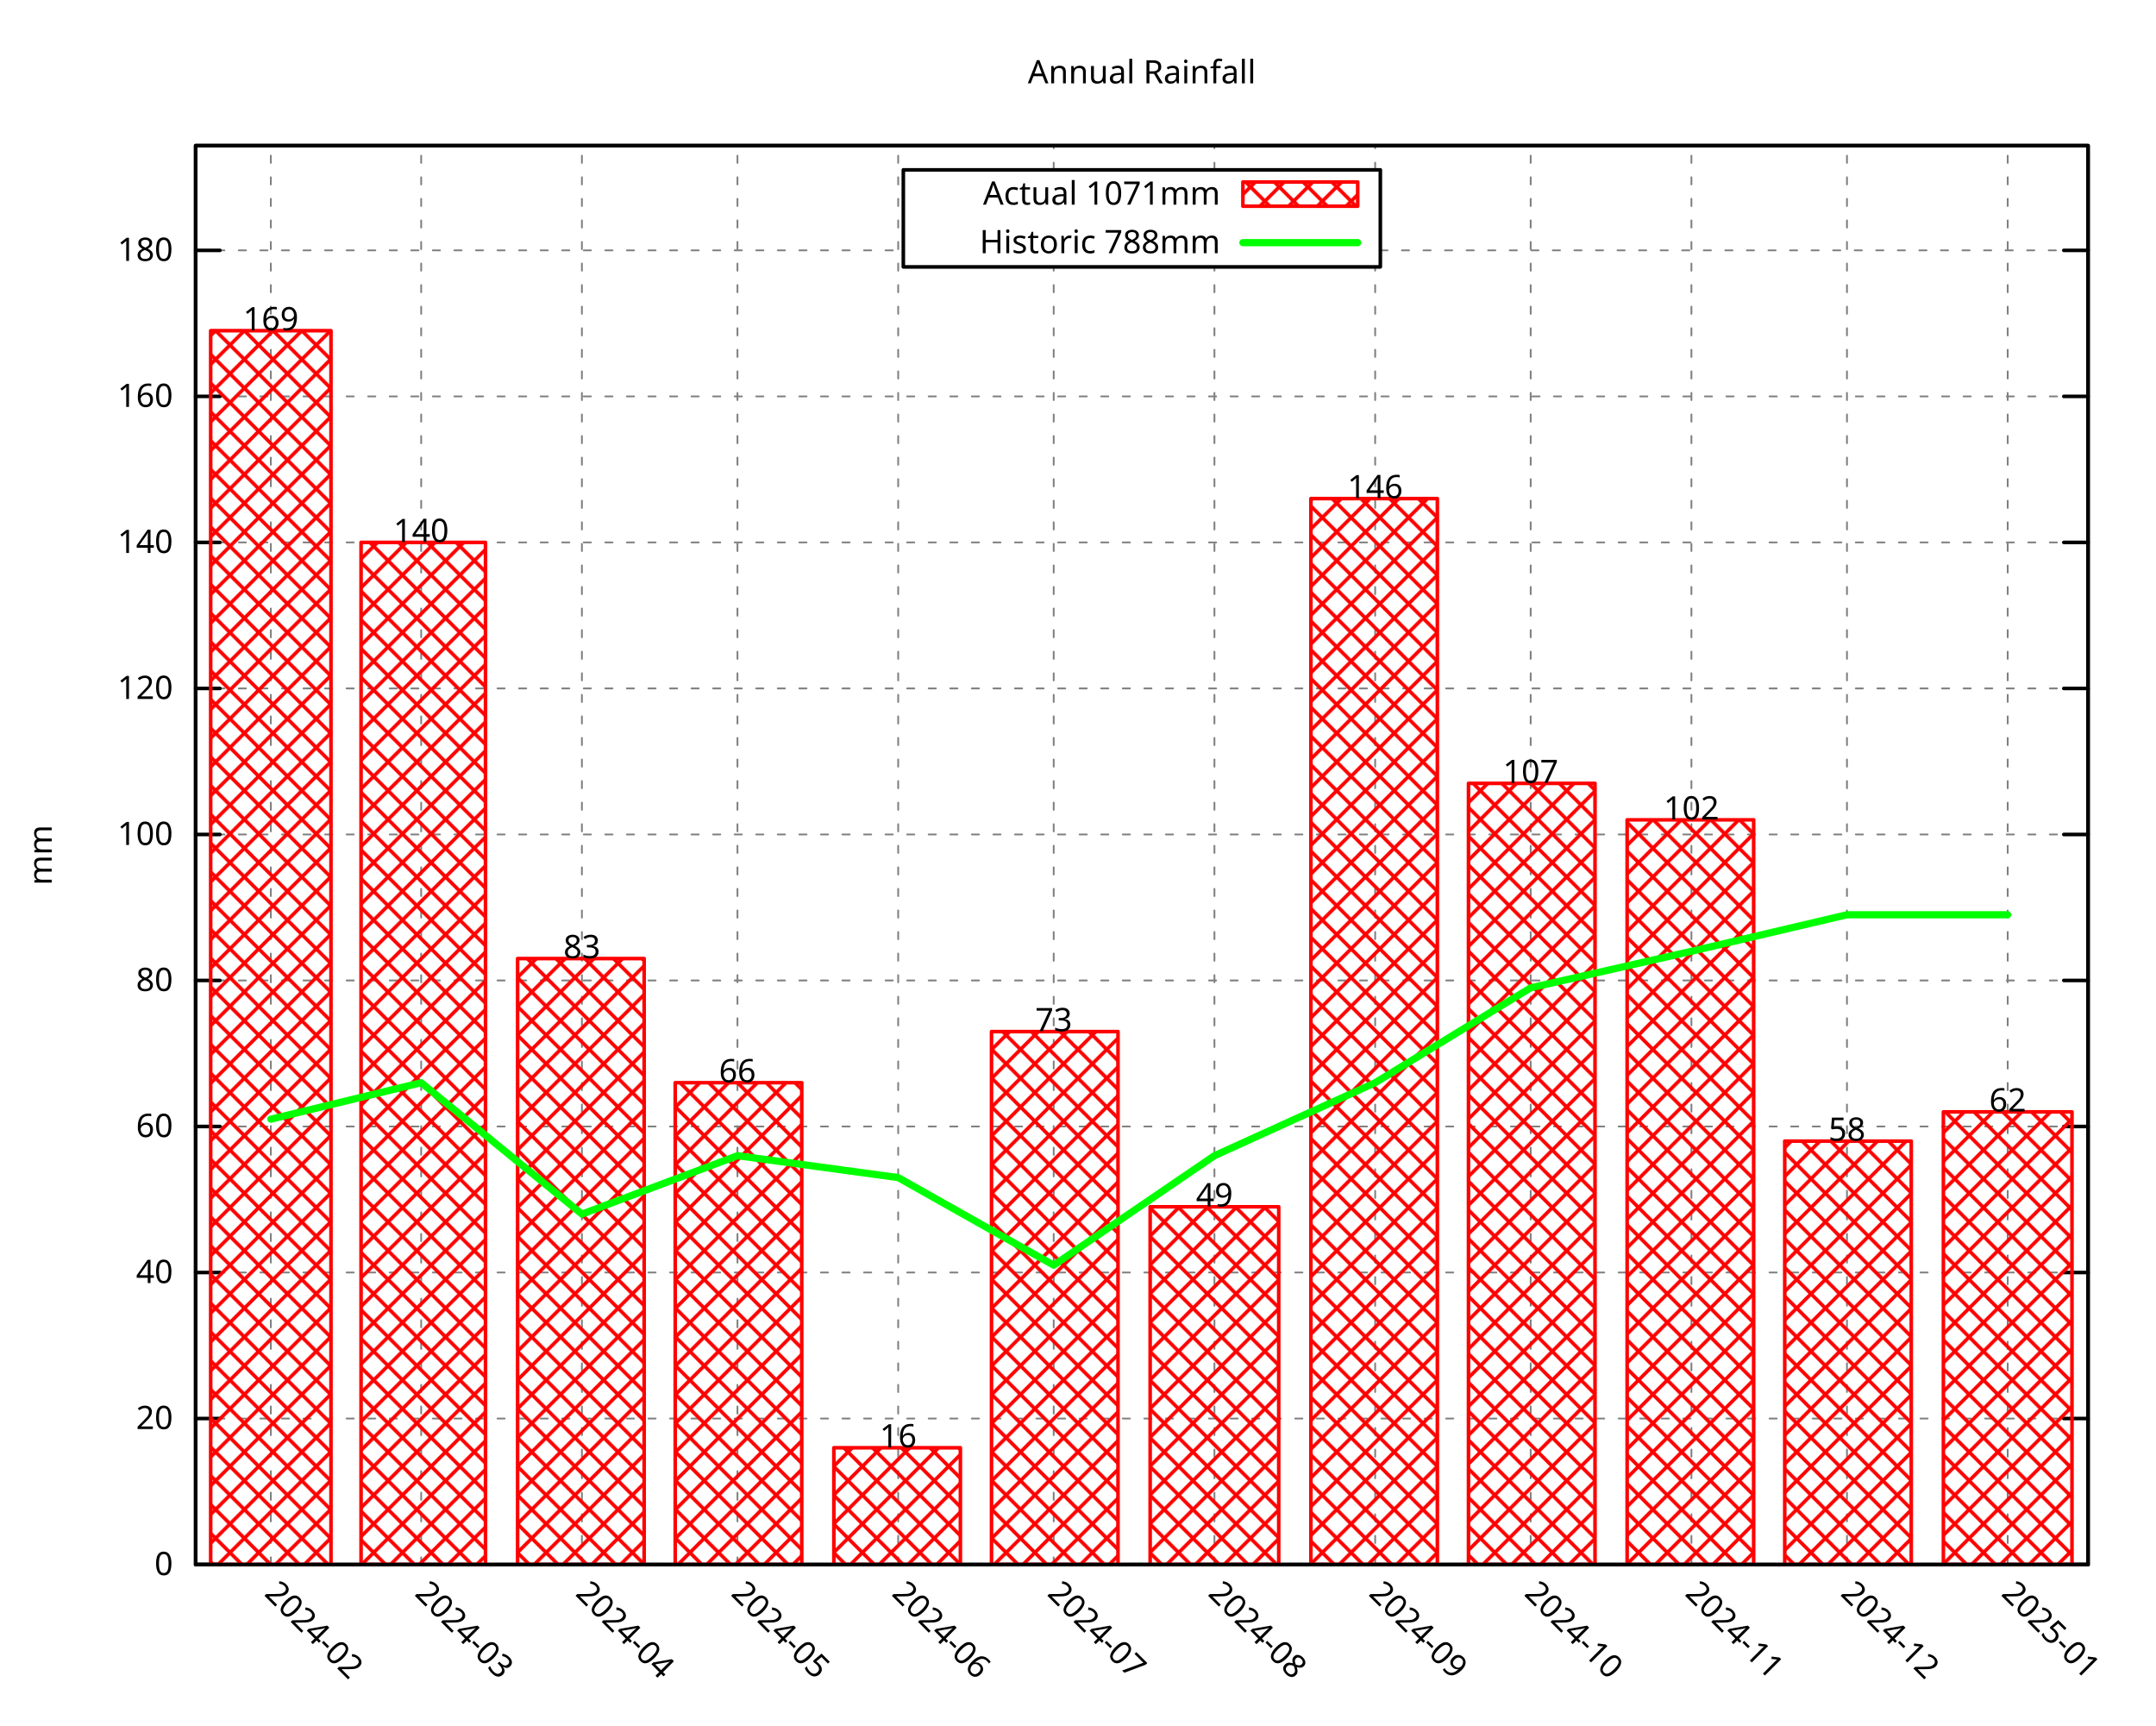
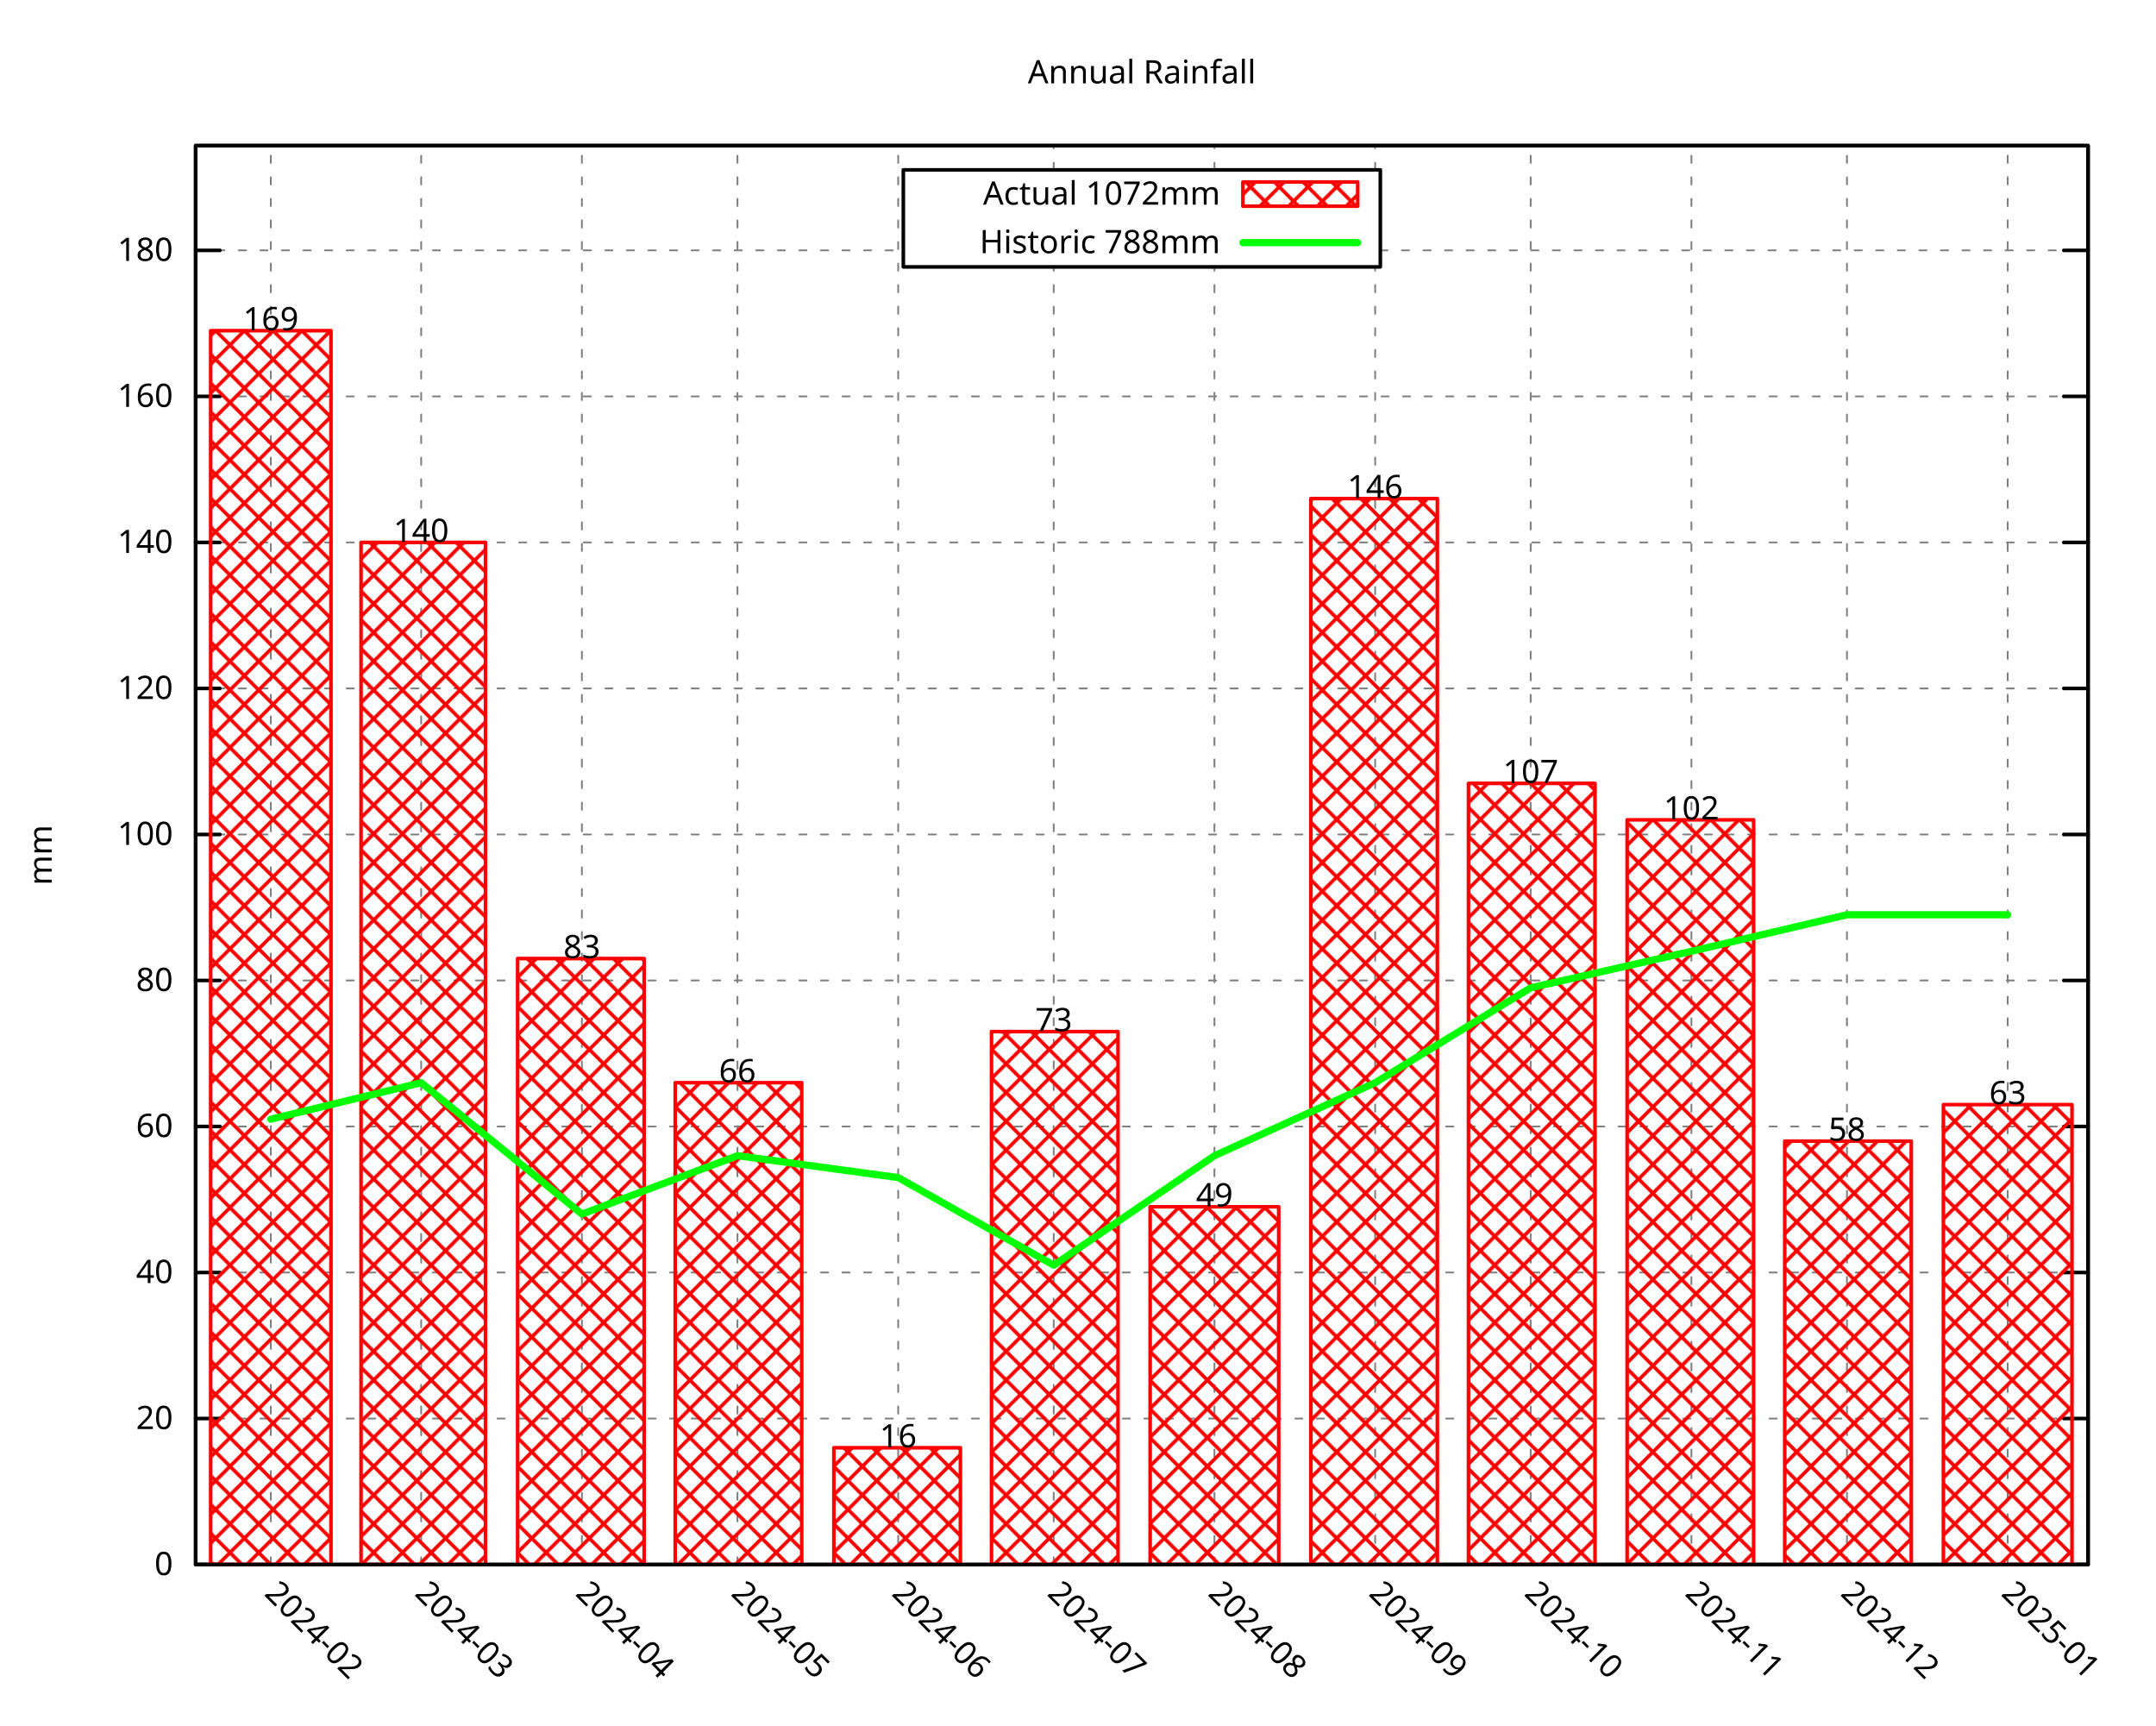
<svg xmlns="http://www.w3.org/2000/svg" xmlns:xlink="http://www.w3.org/1999/xlink" width="600" height="480" viewBox="0 0 600 480">
  <g id="gnuplot_canvas">
    <rect x="0" y="0" width="600" height="480" fill="none" />
    <defs>
      <circle id="gpDot" r="0.5" stroke-width="0.5" stroke="currentColor" />
      <path id="gpPt0" stroke-width="0.296" stroke="currentColor" d="M-1,0 h2 M0,-1 v2" />
      <path id="gpPt1" stroke-width="0.296" stroke="currentColor" d="M-1,-1 L1,1 M1,-1 L-1,1" />
      <path id="gpPt2" stroke-width="0.296" stroke="currentColor" d="M-1,0 L1,0 M0,-1 L0,1 M-1,-1 L1,1 M-1,1 L1,-1" />
      <rect id="gpPt3" stroke-width="0.296" stroke="currentColor" x="-1" y="-1" width="2" height="2" />
      <rect id="gpPt4" stroke-width="0.296" stroke="currentColor" fill="currentColor" x="-1" y="-1" width="2" height="2" />
      <circle id="gpPt5" stroke-width="0.296" stroke="currentColor" cx="0" cy="0" r="1" />
      <use xlink:href="#gpPt5" id="gpPt6" fill="currentColor" stroke="none" />
      <path id="gpPt7" stroke-width="0.296" stroke="currentColor" d="M0,-1.33 L-1.33,0.67 L1.33,0.67 z" />
      <use xlink:href="#gpPt7" id="gpPt8" fill="currentColor" stroke="none" />
      <use xlink:href="#gpPt7" id="gpPt9" stroke="currentColor" transform="rotate(180)" />
      <use xlink:href="#gpPt9" id="gpPt10" fill="currentColor" stroke="none" />
      <use xlink:href="#gpPt3" id="gpPt11" stroke="currentColor" transform="rotate(45)" />
      <use xlink:href="#gpPt11" id="gpPt12" fill="currentColor" stroke="none" />
      <path id="gpPt13" stroke-width="0.296" stroke="currentColor" d="M0,1.330 L1.265,0.411 L0.782,-1.067 L-0.782,-1.076 L-1.265,0.411 z" />
      <use xlink:href="#gpPt13" id="gpPt14" fill="currentColor" stroke="none" />
      <filter id="textbox" filterUnits="objectBoundingBox" x="0" y="0" height="1" width="1">
        <feFlood flood-color="white" flood-opacity="1" result="bgnd" />
        <feComposite in="SourceGraphic" in2="bgnd" operator="atop" />
      </filter>
      <filter id="greybox" filterUnits="objectBoundingBox" x="0" y="0" height="1" width="1">
        <feFlood flood-color="lightgrey" flood-opacity="1" result="grey" />
        <feComposite in="SourceGraphic" in2="grey" operator="atop" />
      </filter>
    </defs>
    <g fill="none" color="white" stroke="currentColor" stroke-width="1.00" stroke-linecap="round" stroke-linejoin="round">
</g>
    <g fill="none" color="black" stroke="currentColor" stroke-width="1.00" stroke-linecap="round" stroke-linejoin="round">
</g>
    <g fill="none" color="black" stroke="black" stroke-width="0.50" stroke-linecap="round" stroke-linejoin="round">
</g>
    <g fill="none" color="gray" stroke="currentColor" stroke-width="0.50" stroke-linecap="round" stroke-linejoin="round">
      <path stroke="gray" stroke-dasharray="2,4" class="gridline" d="M54.45,435.32 L581.09,435.32  " />
    </g>
    <g fill="none" color="gray" stroke="gray" stroke-width="1.00" stroke-linecap="round" stroke-linejoin="round">
</g>
    <g fill="none" color="black" stroke="currentColor" stroke-width="1.00" stroke-linecap="round" stroke-linejoin="round">
      <path stroke="black" d="M54.45,435.32 L61.20,435.32 M581.09,435.32 L574.34,435.32  " />
      <g transform="translate(48.15,438.25)" stroke="none" fill="black" font-family="Droid Sans" font-size="9.00" text-anchor="end">
        <text>
          <tspan font-family="Droid Sans"> 0</tspan>
        </text>
      </g>
    </g>
    <g fill="none" color="black" stroke="currentColor" stroke-width="1.00" stroke-linecap="round" stroke-linejoin="round">
</g>
    <g fill="none" color="black" stroke="black" stroke-width="0.50" stroke-linecap="round" stroke-linejoin="round">
</g>
    <g fill="none" color="gray" stroke="currentColor" stroke-width="0.50" stroke-linecap="round" stroke-linejoin="round">
      <path stroke="gray" stroke-dasharray="2,4" class="gridline" d="M54.45,394.69 L581.09,394.69  " />
    </g>
    <g fill="none" color="gray" stroke="gray" stroke-width="1.00" stroke-linecap="round" stroke-linejoin="round">
</g>
    <g fill="none" color="black" stroke="currentColor" stroke-width="1.00" stroke-linecap="round" stroke-linejoin="round">
      <path stroke="black" d="M54.45,394.69 L61.20,394.69 M581.09,394.69 L574.34,394.69  " />
      <g transform="translate(48.15,397.62)" stroke="none" fill="black" font-family="Droid Sans" font-size="9.00" text-anchor="end">
        <text>
          <tspan font-family="Droid Sans"> 20</tspan>
        </text>
      </g>
    </g>
    <g fill="none" color="black" stroke="currentColor" stroke-width="1.00" stroke-linecap="round" stroke-linejoin="round">
</g>
    <g fill="none" color="black" stroke="black" stroke-width="0.50" stroke-linecap="round" stroke-linejoin="round">
</g>
    <g fill="none" color="gray" stroke="currentColor" stroke-width="0.50" stroke-linecap="round" stroke-linejoin="round">
      <path stroke="gray" stroke-dasharray="2,4" class="gridline" d="M54.45,354.06 L581.09,354.06  " />
    </g>
    <g fill="none" color="gray" stroke="gray" stroke-width="1.00" stroke-linecap="round" stroke-linejoin="round">
</g>
    <g fill="none" color="black" stroke="currentColor" stroke-width="1.00" stroke-linecap="round" stroke-linejoin="round">
      <path stroke="black" d="M54.45,354.06 L61.20,354.06 M581.09,354.06 L574.34,354.06  " />
      <g transform="translate(48.15,356.99)" stroke="none" fill="black" font-family="Droid Sans" font-size="9.00" text-anchor="end">
        <text>
          <tspan font-family="Droid Sans"> 40</tspan>
        </text>
      </g>
    </g>
    <g fill="none" color="black" stroke="currentColor" stroke-width="1.00" stroke-linecap="round" stroke-linejoin="round">
</g>
    <g fill="none" color="black" stroke="black" stroke-width="0.50" stroke-linecap="round" stroke-linejoin="round">
</g>
    <g fill="none" color="gray" stroke="currentColor" stroke-width="0.50" stroke-linecap="round" stroke-linejoin="round">
      <path stroke="gray" stroke-dasharray="2,4" class="gridline" d="M54.45,313.43 L581.09,313.43  " />
    </g>
    <g fill="none" color="gray" stroke="gray" stroke-width="1.00" stroke-linecap="round" stroke-linejoin="round">
</g>
    <g fill="none" color="black" stroke="currentColor" stroke-width="1.00" stroke-linecap="round" stroke-linejoin="round">
      <path stroke="black" d="M54.45,313.43 L61.20,313.43 M581.09,313.43 L574.34,313.43  " />
      <g transform="translate(48.15,316.36)" stroke="none" fill="black" font-family="Droid Sans" font-size="9.00" text-anchor="end">
        <text>
          <tspan font-family="Droid Sans"> 60</tspan>
        </text>
      </g>
    </g>
    <g fill="none" color="black" stroke="currentColor" stroke-width="1.00" stroke-linecap="round" stroke-linejoin="round">
</g>
    <g fill="none" color="black" stroke="black" stroke-width="0.50" stroke-linecap="round" stroke-linejoin="round">
</g>
    <g fill="none" color="gray" stroke="currentColor" stroke-width="0.50" stroke-linecap="round" stroke-linejoin="round">
      <path stroke="gray" stroke-dasharray="2,4" class="gridline" d="M54.45,272.80 L581.09,272.80  " />
    </g>
    <g fill="none" color="gray" stroke="gray" stroke-width="1.00" stroke-linecap="round" stroke-linejoin="round">
</g>
    <g fill="none" color="black" stroke="currentColor" stroke-width="1.00" stroke-linecap="round" stroke-linejoin="round">
      <path stroke="black" d="M54.45,272.80 L61.20,272.80 M581.09,272.80 L574.34,272.80  " />
      <g transform="translate(48.15,275.73)" stroke="none" fill="black" font-family="Droid Sans" font-size="9.00" text-anchor="end">
        <text>
          <tspan font-family="Droid Sans"> 80</tspan>
        </text>
      </g>
    </g>
    <g fill="none" color="black" stroke="currentColor" stroke-width="1.00" stroke-linecap="round" stroke-linejoin="round">
</g>
    <g fill="none" color="black" stroke="black" stroke-width="0.50" stroke-linecap="round" stroke-linejoin="round">
</g>
    <g fill="none" color="gray" stroke="currentColor" stroke-width="0.50" stroke-linecap="round" stroke-linejoin="round">
      <path stroke="gray" stroke-dasharray="2,4" class="gridline" d="M54.45,232.18 L581.09,232.18  " />
    </g>
    <g fill="none" color="gray" stroke="gray" stroke-width="1.00" stroke-linecap="round" stroke-linejoin="round">
</g>
    <g fill="none" color="black" stroke="currentColor" stroke-width="1.00" stroke-linecap="round" stroke-linejoin="round">
      <path stroke="black" d="M54.45,232.18 L61.20,232.18 M581.09,232.18 L574.34,232.18  " />
      <g transform="translate(48.15,235.11)" stroke="none" fill="black" font-family="Droid Sans" font-size="9.00" text-anchor="end">
        <text>
          <tspan font-family="Droid Sans"> 100</tspan>
        </text>
      </g>
    </g>
    <g fill="none" color="black" stroke="currentColor" stroke-width="1.00" stroke-linecap="round" stroke-linejoin="round">
</g>
    <g fill="none" color="black" stroke="black" stroke-width="0.50" stroke-linecap="round" stroke-linejoin="round">
</g>
    <g fill="none" color="gray" stroke="currentColor" stroke-width="0.50" stroke-linecap="round" stroke-linejoin="round">
      <path stroke="gray" stroke-dasharray="2,4" class="gridline" d="M54.45,191.55 L581.09,191.55  " />
    </g>
    <g fill="none" color="gray" stroke="gray" stroke-width="1.00" stroke-linecap="round" stroke-linejoin="round">
</g>
    <g fill="none" color="black" stroke="currentColor" stroke-width="1.00" stroke-linecap="round" stroke-linejoin="round">
      <path stroke="black" d="M54.45,191.55 L61.20,191.55 M581.09,191.55 L574.34,191.55  " />
      <g transform="translate(48.15,194.48)" stroke="none" fill="black" font-family="Droid Sans" font-size="9.00" text-anchor="end">
        <text>
          <tspan font-family="Droid Sans"> 120</tspan>
        </text>
      </g>
    </g>
    <g fill="none" color="black" stroke="currentColor" stroke-width="1.00" stroke-linecap="round" stroke-linejoin="round">
</g>
    <g fill="none" color="black" stroke="black" stroke-width="0.50" stroke-linecap="round" stroke-linejoin="round">
</g>
    <g fill="none" color="gray" stroke="currentColor" stroke-width="0.50" stroke-linecap="round" stroke-linejoin="round">
      <path stroke="gray" stroke-dasharray="2,4" class="gridline" d="M54.45,150.92 L581.09,150.92  " />
    </g>
    <g fill="none" color="gray" stroke="gray" stroke-width="1.00" stroke-linecap="round" stroke-linejoin="round">
</g>
    <g fill="none" color="black" stroke="currentColor" stroke-width="1.00" stroke-linecap="round" stroke-linejoin="round">
      <path stroke="black" d="M54.45,150.92 L61.20,150.92 M581.09,150.92 L574.34,150.92  " />
      <g transform="translate(48.15,153.85)" stroke="none" fill="black" font-family="Droid Sans" font-size="9.00" text-anchor="end">
        <text>
          <tspan font-family="Droid Sans"> 140</tspan>
        </text>
      </g>
    </g>
    <g fill="none" color="black" stroke="currentColor" stroke-width="1.00" stroke-linecap="round" stroke-linejoin="round">
</g>
    <g fill="none" color="black" stroke="black" stroke-width="0.50" stroke-linecap="round" stroke-linejoin="round">
</g>
    <g fill="none" color="gray" stroke="currentColor" stroke-width="0.50" stroke-linecap="round" stroke-linejoin="round">
      <path stroke="gray" stroke-dasharray="2,4" class="gridline" d="M54.45,110.29 L581.09,110.29  " />
    </g>
    <g fill="none" color="gray" stroke="gray" stroke-width="1.00" stroke-linecap="round" stroke-linejoin="round">
</g>
    <g fill="none" color="black" stroke="currentColor" stroke-width="1.00" stroke-linecap="round" stroke-linejoin="round">
      <path stroke="black" d="M54.45,110.29 L61.20,110.29 M581.09,110.29 L574.34,110.29  " />
      <g transform="translate(48.15,113.22)" stroke="none" fill="black" font-family="Droid Sans" font-size="9.00" text-anchor="end">
        <text>
          <tspan font-family="Droid Sans"> 160</tspan>
        </text>
      </g>
    </g>
    <g fill="none" color="black" stroke="currentColor" stroke-width="1.00" stroke-linecap="round" stroke-linejoin="round">
</g>
    <g fill="none" color="black" stroke="black" stroke-width="0.50" stroke-linecap="round" stroke-linejoin="round">
</g>
    <g fill="none" color="gray" stroke="currentColor" stroke-width="0.50" stroke-linecap="round" stroke-linejoin="round">
      <path stroke="gray" stroke-dasharray="2,4" class="gridline" d="M54.45,69.66 L251.39,69.66 M384.14,69.66 L581.09,69.66  " />
    </g>
    <g fill="none" color="gray" stroke="gray" stroke-width="1.00" stroke-linecap="round" stroke-linejoin="round">
</g>
    <g fill="none" color="black" stroke="currentColor" stroke-width="1.00" stroke-linecap="round" stroke-linejoin="round">
      <path stroke="black" d="M54.45,69.66 L61.20,69.66 M581.09,69.66 L574.34,69.66  " />
      <g transform="translate(48.15,72.59)" stroke="none" fill="black" font-family="Droid Sans" font-size="9.00" text-anchor="end">
        <text>
          <tspan font-family="Droid Sans"> 180</tspan>
        </text>
      </g>
    </g>
    <g fill="none" color="black" stroke="currentColor" stroke-width="1.00" stroke-linecap="round" stroke-linejoin="round">
</g>
    <g fill="none" color="black" stroke="black" stroke-width="0.50" stroke-linecap="round" stroke-linejoin="round">
</g>
    <g fill="none" color="gray" stroke="currentColor" stroke-width="0.50" stroke-linecap="round" stroke-linejoin="round">
      <path stroke="gray" stroke-dasharray="2,4" class="gridline" d="M75.37,435.32 L75.37,40.51  " />
    </g>
    <g fill="none" color="gray" stroke="gray" stroke-width="1.00" stroke-linecap="round" stroke-linejoin="round">
</g>
    <g fill="none" color="black" stroke="currentColor" stroke-width="1.00" stroke-linecap="round" stroke-linejoin="round">
      <path stroke="black" d="M75.37,435.32 M75.37,40.51  " />
      <g transform="translate(73.30,443.69) rotate(45.00)" stroke="none" fill="black" font-family="Droid Sans" font-size="9.00" text-anchor="start">
        <text>
          <tspan font-family="Droid Sans">2024-02</tspan>
        </text>
      </g>
    </g>
    <g fill="none" color="black" stroke="currentColor" stroke-width="1.00" stroke-linecap="round" stroke-linejoin="round">
</g>
    <g fill="none" color="black" stroke="black" stroke-width="0.50" stroke-linecap="round" stroke-linejoin="round">
</g>
    <g fill="none" color="gray" stroke="currentColor" stroke-width="0.50" stroke-linecap="round" stroke-linejoin="round">
      <path stroke="gray" stroke-dasharray="2,4" class="gridline" d="M117.21,435.32 L117.21,40.51  " />
    </g>
    <g fill="none" color="gray" stroke="gray" stroke-width="1.00" stroke-linecap="round" stroke-linejoin="round">
</g>
    <g fill="none" color="black" stroke="currentColor" stroke-width="1.00" stroke-linecap="round" stroke-linejoin="round">
      <path stroke="black" d="M117.21,435.32 M117.21,40.51  " />
      <g transform="translate(115.14,443.69) rotate(45.00)" stroke="none" fill="black" font-family="Droid Sans" font-size="9.00" text-anchor="start">
        <text>
          <tspan font-family="Droid Sans">2024-03</tspan>
        </text>
      </g>
    </g>
    <g fill="none" color="black" stroke="currentColor" stroke-width="1.00" stroke-linecap="round" stroke-linejoin="round">
</g>
    <g fill="none" color="black" stroke="black" stroke-width="0.50" stroke-linecap="round" stroke-linejoin="round">
</g>
    <g fill="none" color="gray" stroke="currentColor" stroke-width="0.50" stroke-linecap="round" stroke-linejoin="round">
      <path stroke="gray" stroke-dasharray="2,4" class="gridline" d="M161.94,435.32 L161.94,40.51  " />
    </g>
    <g fill="none" color="gray" stroke="gray" stroke-width="1.00" stroke-linecap="round" stroke-linejoin="round">
</g>
    <g fill="none" color="black" stroke="currentColor" stroke-width="1.00" stroke-linecap="round" stroke-linejoin="round">
      <path stroke="black" d="M161.94,435.32 M161.94,40.51  " />
      <g transform="translate(159.87,443.69) rotate(45.00)" stroke="none" fill="black" font-family="Droid Sans" font-size="9.00" text-anchor="start">
        <text>
          <tspan font-family="Droid Sans">2024-04</tspan>
        </text>
      </g>
    </g>
    <g fill="none" color="black" stroke="currentColor" stroke-width="1.00" stroke-linecap="round" stroke-linejoin="round">
</g>
    <g fill="none" color="black" stroke="black" stroke-width="0.50" stroke-linecap="round" stroke-linejoin="round">
</g>
    <g fill="none" color="gray" stroke="currentColor" stroke-width="0.50" stroke-linecap="round" stroke-linejoin="round">
      <path stroke="gray" stroke-dasharray="2,4" class="gridline" d="M205.23,435.32 L205.23,40.51  " />
    </g>
    <g fill="none" color="gray" stroke="gray" stroke-width="1.00" stroke-linecap="round" stroke-linejoin="round">
</g>
    <g fill="none" color="black" stroke="currentColor" stroke-width="1.00" stroke-linecap="round" stroke-linejoin="round">
      <path stroke="black" d="M205.23,435.32 M205.23,40.51  " />
      <g transform="translate(203.16,443.69) rotate(45.00)" stroke="none" fill="black" font-family="Droid Sans" font-size="9.00" text-anchor="start">
        <text>
          <tspan font-family="Droid Sans">2024-05</tspan>
        </text>
      </g>
    </g>
    <g fill="none" color="black" stroke="currentColor" stroke-width="1.00" stroke-linecap="round" stroke-linejoin="round">
</g>
    <g fill="none" color="black" stroke="black" stroke-width="0.50" stroke-linecap="round" stroke-linejoin="round">
</g>
    <g fill="none" color="gray" stroke="currentColor" stroke-width="0.50" stroke-linecap="round" stroke-linejoin="round">
      <path stroke="gray" stroke-dasharray="2,4" class="gridline" d="M249.96,435.32 L249.96,40.51  " />
    </g>
    <g fill="none" color="gray" stroke="gray" stroke-width="1.00" stroke-linecap="round" stroke-linejoin="round">
</g>
    <g fill="none" color="black" stroke="currentColor" stroke-width="1.00" stroke-linecap="round" stroke-linejoin="round">
      <path stroke="black" d="M249.96,435.32 M249.96,40.51  " />
      <g transform="translate(247.89,443.69) rotate(45.00)" stroke="none" fill="black" font-family="Droid Sans" font-size="9.00" text-anchor="start">
        <text>
          <tspan font-family="Droid Sans">2024-06</tspan>
        </text>
      </g>
    </g>
    <g fill="none" color="black" stroke="currentColor" stroke-width="1.00" stroke-linecap="round" stroke-linejoin="round">
</g>
    <g fill="none" color="black" stroke="black" stroke-width="0.50" stroke-linecap="round" stroke-linejoin="round">
</g>
    <g fill="none" color="gray" stroke="currentColor" stroke-width="0.50" stroke-linecap="round" stroke-linejoin="round">
      <path stroke="gray" stroke-dasharray="2,4" class="gridline" d="M293.24,435.32 L293.24,74.26 M293.24,47.26 L293.24,40.51  " />
    </g>
    <g fill="none" color="gray" stroke="gray" stroke-width="1.00" stroke-linecap="round" stroke-linejoin="round">
</g>
    <g fill="none" color="black" stroke="currentColor" stroke-width="1.00" stroke-linecap="round" stroke-linejoin="round">
      <path stroke="black" d="M293.24,435.32 M293.24,40.51  " />
      <g transform="translate(291.17,443.69) rotate(45.00)" stroke="none" fill="black" font-family="Droid Sans" font-size="9.00" text-anchor="start">
        <text>
          <tspan font-family="Droid Sans">2024-07</tspan>
        </text>
      </g>
    </g>
    <g fill="none" color="black" stroke="currentColor" stroke-width="1.00" stroke-linecap="round" stroke-linejoin="round">
</g>
    <g fill="none" color="black" stroke="black" stroke-width="0.50" stroke-linecap="round" stroke-linejoin="round">
</g>
    <g fill="none" color="gray" stroke="currentColor" stroke-width="0.50" stroke-linecap="round" stroke-linejoin="round">
      <path stroke="gray" stroke-dasharray="2,4" class="gridline" d="M337.97,435.32 L337.97,74.26 M337.97,47.26 L337.97,40.51  " />
    </g>
    <g fill="none" color="gray" stroke="gray" stroke-width="1.00" stroke-linecap="round" stroke-linejoin="round">
</g>
    <g fill="none" color="black" stroke="currentColor" stroke-width="1.00" stroke-linecap="round" stroke-linejoin="round">
      <path stroke="black" d="M337.97,435.32 M337.97,40.51  " />
      <g transform="translate(335.90,443.69) rotate(45.00)" stroke="none" fill="black" font-family="Droid Sans" font-size="9.00" text-anchor="start">
        <text>
          <tspan font-family="Droid Sans">2024-08</tspan>
        </text>
      </g>
    </g>
    <g fill="none" color="black" stroke="currentColor" stroke-width="1.00" stroke-linecap="round" stroke-linejoin="round">
</g>
    <g fill="none" color="black" stroke="black" stroke-width="0.50" stroke-linecap="round" stroke-linejoin="round">
</g>
    <g fill="none" color="gray" stroke="currentColor" stroke-width="0.50" stroke-linecap="round" stroke-linejoin="round">
      <path stroke="gray" stroke-dasharray="2,4" class="gridline" d="M382.70,435.32 L382.70,74.26 M382.70,47.26 L382.70,40.51  " />
    </g>
    <g fill="none" color="gray" stroke="gray" stroke-width="1.00" stroke-linecap="round" stroke-linejoin="round">
</g>
    <g fill="none" color="black" stroke="currentColor" stroke-width="1.00" stroke-linecap="round" stroke-linejoin="round">
      <path stroke="black" d="M382.70,435.32 M382.70,40.51  " />
      <g transform="translate(380.63,443.69) rotate(45.00)" stroke="none" fill="black" font-family="Droid Sans" font-size="9.00" text-anchor="start">
        <text>
          <tspan font-family="Droid Sans">2024-09</tspan>
        </text>
      </g>
    </g>
    <g fill="none" color="black" stroke="currentColor" stroke-width="1.00" stroke-linecap="round" stroke-linejoin="round">
</g>
    <g fill="none" color="black" stroke="black" stroke-width="0.50" stroke-linecap="round" stroke-linejoin="round">
</g>
    <g fill="none" color="gray" stroke="currentColor" stroke-width="0.50" stroke-linecap="round" stroke-linejoin="round">
      <path stroke="gray" stroke-dasharray="2,4" class="gridline" d="M425.98,435.32 L425.98,40.51  " />
    </g>
    <g fill="none" color="gray" stroke="gray" stroke-width="1.00" stroke-linecap="round" stroke-linejoin="round">
</g>
    <g fill="none" color="black" stroke="currentColor" stroke-width="1.00" stroke-linecap="round" stroke-linejoin="round">
      <path stroke="black" d="M425.98,435.32 M425.98,40.51  " />
      <g transform="translate(423.91,443.69) rotate(45.00)" stroke="none" fill="black" font-family="Droid Sans" font-size="9.00" text-anchor="start">
        <text>
          <tspan font-family="Droid Sans">2024-10</tspan>
        </text>
      </g>
    </g>
    <g fill="none" color="black" stroke="currentColor" stroke-width="1.00" stroke-linecap="round" stroke-linejoin="round">
</g>
    <g fill="none" color="black" stroke="black" stroke-width="0.50" stroke-linecap="round" stroke-linejoin="round">
</g>
    <g fill="none" color="gray" stroke="currentColor" stroke-width="0.50" stroke-linecap="round" stroke-linejoin="round">
      <path stroke="gray" stroke-dasharray="2,4" class="gridline" d="M470.71,435.32 L470.71,40.51  " />
    </g>
    <g fill="none" color="gray" stroke="gray" stroke-width="1.00" stroke-linecap="round" stroke-linejoin="round">
</g>
    <g fill="none" color="black" stroke="currentColor" stroke-width="1.00" stroke-linecap="round" stroke-linejoin="round">
      <path stroke="black" d="M470.71,435.32 M470.71,40.51  " />
      <g transform="translate(468.64,443.69) rotate(45.00)" stroke="none" fill="black" font-family="Droid Sans" font-size="9.00" text-anchor="start">
        <text>
          <tspan font-family="Droid Sans">2024-11</tspan>
        </text>
      </g>
    </g>
    <g fill="none" color="black" stroke="currentColor" stroke-width="1.00" stroke-linecap="round" stroke-linejoin="round">
</g>
    <g fill="none" color="black" stroke="black" stroke-width="0.50" stroke-linecap="round" stroke-linejoin="round">
</g>
    <g fill="none" color="gray" stroke="currentColor" stroke-width="0.50" stroke-linecap="round" stroke-linejoin="round">
      <path stroke="gray" stroke-dasharray="2,4" class="gridline" d="M514.00,435.32 L514.00,40.51  " />
    </g>
    <g fill="none" color="gray" stroke="gray" stroke-width="1.00" stroke-linecap="round" stroke-linejoin="round">
</g>
    <g fill="none" color="black" stroke="currentColor" stroke-width="1.00" stroke-linecap="round" stroke-linejoin="round">
      <path stroke="black" d="M514.00,435.32 M514.00,40.51  " />
      <g transform="translate(511.93,443.69) rotate(45.00)" stroke="none" fill="black" font-family="Droid Sans" font-size="9.00" text-anchor="start">
        <text>
          <tspan font-family="Droid Sans">2024-12</tspan>
        </text>
      </g>
    </g>
    <g fill="none" color="black" stroke="currentColor" stroke-width="1.00" stroke-linecap="round" stroke-linejoin="round">
</g>
    <g fill="none" color="black" stroke="black" stroke-width="0.50" stroke-linecap="round" stroke-linejoin="round">
</g>
    <g fill="none" color="gray" stroke="currentColor" stroke-width="0.50" stroke-linecap="round" stroke-linejoin="round">
      <path stroke="gray" stroke-dasharray="2,4" class="gridline" d="M558.73,435.32 L558.73,40.51  " />
    </g>
    <g fill="none" color="gray" stroke="gray" stroke-width="1.00" stroke-linecap="round" stroke-linejoin="round">
</g>
    <g fill="none" color="black" stroke="currentColor" stroke-width="1.00" stroke-linecap="round" stroke-linejoin="round">
      <path stroke="black" d="M558.73,435.32 M558.73,40.51  " />
      <g transform="translate(556.66,443.69) rotate(45.00)" stroke="none" fill="black" font-family="Droid Sans" font-size="9.00" text-anchor="start">
        <text>
          <tspan font-family="Droid Sans">2025-01</tspan>
        </text>
      </g>
    </g>
    <g fill="none" color="black" stroke="currentColor" stroke-width="1.00" stroke-linecap="round" stroke-linejoin="round">
</g>
    <g fill="none" color="black" stroke="currentColor" stroke-width="1.00" stroke-linecap="round" stroke-linejoin="round">
      <path stroke="black" d="M54.45,40.51 L54.45,435.32 L581.09,435.32 L581.09,40.51 L54.45,40.51 Z  " />
    </g>
    <g fill="none" color="black" stroke="currentColor" stroke-width="1.00" stroke-linecap="round" stroke-linejoin="round">
</g>
    <g fill="none" color="black" stroke="currentColor" stroke-width="1.00" stroke-linecap="round" stroke-linejoin="round">
      <path stroke="black" d="M251.39,74.26 L251.39,47.26 L384.14,47.26 L384.14,74.26 L251.39,74.26 Z  " />
    </g>
    <g id="gnuplot_plot_1">
      <g fill="none" color="black" stroke="currentColor" stroke-width="1.00" stroke-linecap="round" stroke-linejoin="round">
        <g transform="translate(339.59,56.94)" stroke="none" fill="black" font-family="Droid Sans" font-size="9.00" text-anchor="end">
          <text>
-             <tspan font-family="Droid Sans">Actual 1071mm</tspan>
+             <tspan font-family="Droid Sans">Actual 1072mm</tspan>
          </text>
        </g>
      </g>
      <g fill="none" color="black" stroke="currentColor" stroke-width="1.00" stroke-linecap="round" stroke-linejoin="round">
        <defs>
          <pattern id="gpPat1" patternUnits="userSpaceOnUse" x="0" y="0" width="8" height="8">
            <path style="fill:none; stroke:rgb(255,0,0)" d="M0,0 L8,8 M0,8 L8,0" />
          </pattern>
        </defs>
        <g stroke="none" shape-rendering="crispEdges">
          <polygon fill="url(#gpPat1)" points="345.89,57.38 377.84,57.38 377.84,50.63 345.89,50.63 " />
        </g>
        <path stroke="rgb(255,   0,   0)" d="M345.89,57.38 L377.84,57.38 L377.84,50.64 L345.89,50.64 L345.89,57.38 Z  " />
      </g>
      <g fill="none" color="black" stroke="currentColor" stroke-width="1.00" stroke-linecap="round" stroke-linejoin="round">
        <defs>
          <pattern id="gpPat2" patternUnits="userSpaceOnUse" x="0" y="0" width="8" height="8">
            <path style="fill:none; stroke:rgb(255,0,0)" d="M0,0 L8,8 M0,8 L8,0" />
          </pattern>
        </defs>
        <g stroke="none" shape-rendering="crispEdges">
          <polygon fill="url(#gpPat2)" points="58.63,435.32 92.12,435.32 92.12,92.00 58.63,92.00 " />
        </g>
        <path stroke="rgb(255,   0,   0)" d="M58.63,435.32 L58.63,92.01 L92.11,92.01 L92.11,435.32 L58.63,435.32 Z  " />
        <g stroke="none" shape-rendering="crispEdges">
          <polygon fill="url(#gpPat2)" points="100.48,435.32 135.12,435.32 135.12,150.91 100.48,150.91 " />
        </g>
        <path stroke="rgb(255,   0,   0)" d="M100.48,435.32 L100.48,150.92 L135.11,150.92 L135.11,435.32 L100.48,435.32 Z  " />
        <g stroke="none" shape-rendering="crispEdges">
          <polygon fill="url(#gpPat2)" points="144.05,435.32 179.27,435.32 179.27,266.70 144.05,266.70 " />
        </g>
        <path stroke="rgb(255,   0,   0)" d="M144.05,435.32 L144.05,266.71 L179.26,266.71 L179.26,435.32 L144.05,435.32 Z  " />
        <g stroke="none" shape-rendering="crispEdges">
          <polygon fill="url(#gpPat2)" points="187.91,435.32 223.13,435.32 223.13,301.24 187.91,301.24 " />
        </g>
        <path stroke="rgb(255,   0,   0)" d="M187.91,435.32 L187.91,301.25 L223.12,301.25 L223.12,435.32 L187.91,435.32 Z  " />
        <g stroke="none" shape-rendering="crispEdges">
          <polygon fill="url(#gpPat2)" points="232.06,435.32 267.28,435.32 267.28,402.81 232.06,402.81 " />
        </g>
        <path stroke="rgb(255,   0,   0)" d="M232.06,435.32 L232.06,402.82 L267.27,402.82 L267.27,435.32 L232.06,435.32 Z  " />
        <g stroke="none" shape-rendering="crispEdges">
          <polygon fill="url(#gpPat2)" points="275.93,435.32 311.14,435.32 311.14,287.02 275.93,287.02 " />
        </g>
        <path stroke="rgb(255,   0,   0)" d="M275.93,435.32 L275.93,287.03 L311.13,287.03 L311.13,435.32 L275.93,435.32 Z  " />
        <g stroke="none" shape-rendering="crispEdges">
          <polygon fill="url(#gpPat2)" points="320.08,435.32 355.87,435.32 355.87,335.77 320.08,335.77 " />
        </g>
        <path stroke="rgb(255,   0,   0)" d="M320.08,435.32 L320.08,335.78 L355.86,335.78 L355.86,435.32 L320.08,435.32 Z  " />
        <g stroke="none" shape-rendering="crispEdges">
          <polygon fill="url(#gpPat2)" points="364.81,435.32 400.02,435.32 400.02,138.72 364.81,138.72 " />
        </g>
        <path stroke="rgb(255,   0,   0)" d="M364.81,435.32 L364.81,138.73 L400.01,138.73 L400.01,435.32 L364.81,435.32 Z  " />
        <g stroke="none" shape-rendering="crispEdges">
          <polygon fill="url(#gpPat2)" points="408.67,435.32 443.89,435.32 443.89,217.95 408.67,217.95 " />
        </g>
        <path stroke="rgb(255,   0,   0)" d="M408.67,435.32 L408.67,217.96 L443.88,217.96 L443.88,435.32 L408.67,435.32 Z  " />
        <g stroke="none" shape-rendering="crispEdges">
          <polygon fill="url(#gpPat2)" points="452.82,435.32 488.04,435.32 488.04,228.10 452.82,228.10 " />
        </g>
        <path stroke="rgb(255,   0,   0)" d="M452.82,435.32 L452.82,228.11 L488.03,228.11 L488.03,435.32 L452.82,435.32 Z  " />
        <g stroke="none" shape-rendering="crispEdges">
          <polygon fill="url(#gpPat2)" points="496.68,435.32 531.90,435.32 531.90,317.49 496.68,317.49 " />
        </g>
        <path stroke="rgb(255,   0,   0)" d="M496.68,435.32 L496.68,317.50 L531.89,317.50 L531.89,435.32 L496.68,435.32 Z  " />
        <g stroke="none" shape-rendering="crispEdges">
-           <polygon fill="url(#gpPat2)" points="540.83,435.32 576.63,435.32 576.63,309.36 540.83,309.36 " />
-         </g>
-         <path stroke="rgb(255,   0,   0)" d="M540.83,435.32 L540.83,309.37 L576.62,309.37 L576.62,435.32 L540.83,435.32 Z  " />
+           <polygon fill="url(#gpPat2)" points="540.83,435.32 576.63,435.32 576.63,307.33 540.83,307.33 " />
+         </g>
+         <path stroke="rgb(255,   0,   0)" d="M540.83,435.32 L540.83,307.34 L576.62,307.34 L576.62,435.32 L540.83,435.32 Z  " />
      </g>
    </g>
    <g id="gnuplot_plot_2" fill="none">
      <g fill="none" color="black" stroke="currentColor" stroke-width="1.00" stroke-linecap="round" stroke-linejoin="round">
        <g transform="translate(75.37,91.89)" stroke="none" fill="black" font-family="Droid Sans" font-size="9.00" text-anchor="middle">
          <text>
            <tspan font-family="Droid Sans">169</tspan>
          </text>
        </g>
        <g transform="translate(117.21,150.80)" stroke="none" fill="black" font-family="Droid Sans" font-size="9.00" text-anchor="middle">
          <text>
            <tspan font-family="Droid Sans">140</tspan>
          </text>
        </g>
        <g transform="translate(161.94,266.59)" stroke="none" fill="black" font-family="Droid Sans" font-size="9.00" text-anchor="middle">
          <text>
            <tspan font-family="Droid Sans">83</tspan>
          </text>
        </g>
        <g transform="translate(205.23,301.13)" stroke="none" fill="black" font-family="Droid Sans" font-size="9.00" text-anchor="middle">
          <text>
            <tspan font-family="Droid Sans">66</tspan>
          </text>
        </g>
        <g transform="translate(249.96,402.70)" stroke="none" fill="black" font-family="Droid Sans" font-size="9.00" text-anchor="middle">
          <text>
            <tspan font-family="Droid Sans">16</tspan>
          </text>
        </g>
        <g transform="translate(293.24,286.91)" stroke="none" fill="black" font-family="Droid Sans" font-size="9.00" text-anchor="middle">
          <text>
            <tspan font-family="Droid Sans">73</tspan>
          </text>
        </g>
        <g transform="translate(337.97,335.66)" stroke="none" fill="black" font-family="Droid Sans" font-size="9.00" text-anchor="middle">
          <text>
            <tspan font-family="Droid Sans">49</tspan>
          </text>
        </g>
        <g transform="translate(382.70,138.61)" stroke="none" fill="black" font-family="Droid Sans" font-size="9.00" text-anchor="middle">
          <text>
            <tspan font-family="Droid Sans">146</tspan>
          </text>
        </g>
        <g transform="translate(425.98,217.84)" stroke="none" fill="black" font-family="Droid Sans" font-size="9.00" text-anchor="middle">
          <text>
            <tspan font-family="Droid Sans">107</tspan>
          </text>
        </g>
        <g transform="translate(470.71,228.00)" stroke="none" fill="black" font-family="Droid Sans" font-size="9.00" text-anchor="middle">
          <text>
            <tspan font-family="Droid Sans">102</tspan>
          </text>
        </g>
        <g transform="translate(514.00,317.38)" stroke="none" fill="black" font-family="Droid Sans" font-size="9.00" text-anchor="middle">
          <text>
            <tspan font-family="Droid Sans">58</tspan>
          </text>
        </g>
-         <g transform="translate(558.73,309.25)" stroke="none" fill="black" font-family="Droid Sans" font-size="9.00" text-anchor="middle">
-           <text>
-             <tspan font-family="Droid Sans">62</tspan>
+         <g transform="translate(558.73,307.22)" stroke="none" fill="black" font-family="Droid Sans" font-size="9.00" text-anchor="middle">
+           <text>
+             <tspan font-family="Droid Sans">63</tspan>
          </text>
        </g>
      </g>
    </g>
    <g id="gnuplot_plot_3">
      <g fill="none" color="white" stroke="black" stroke-width="2.00" stroke-linecap="round" stroke-linejoin="round">
</g>
      <g fill="none" color="black" stroke="currentColor" stroke-width="2.00" stroke-linecap="round" stroke-linejoin="round">
        <g transform="translate(339.59,70.44)" stroke="none" fill="black" font-family="Droid Sans" font-size="9.00" text-anchor="end">
          <text>
            <tspan font-family="Droid Sans">Historic 788mm</tspan>
          </text>
        </g>
      </g>
      <g fill="none" color="black" stroke="currentColor" stroke-width="2.00" stroke-linecap="round" stroke-linejoin="round">
        <path stroke="rgb(  0, 255,   0)" d="M345.89,67.51 L377.84,67.51 M75.37,311.40 L117.21,301.25 L161.94,337.81 L205.23,321.56 L249.96,327.65 L293.24,352.03   L337.97,321.56 L382.70,301.25 L425.98,274.84 L470.71,264.68 L514.00,254.52 L558.73,254.52  " />
      </g>
    </g>
    <g fill="none" color="black" stroke="currentColor" stroke-width="2.00" stroke-linecap="round" stroke-linejoin="round">
</g>
    <g fill="none" color="black" stroke="black" stroke-width="1.00" stroke-linecap="round" stroke-linejoin="round">
</g>
    <g fill="none" color="black" stroke="currentColor" stroke-width="1.00" stroke-linecap="round" stroke-linejoin="round">
      <path stroke="black" d="M54.45,40.51 L54.45,435.32 L581.09,435.32 L581.09,40.51 L54.45,40.51 Z  " />
      <g transform="translate(14.39,237.92) rotate(270.00)" stroke="none" fill="black" font-family="Droid Sans" font-size="9.00" text-anchor="middle">
        <text>
          <tspan font-family="Droid Sans">mm</tspan>
        </text>
      </g>
    </g>
    <g fill="none" color="black" stroke="currentColor" stroke-width="1.00" stroke-linecap="round" stroke-linejoin="round">
</g>
    <g fill="none" color="black" stroke="currentColor" stroke-width="1.00" stroke-linecap="round" stroke-linejoin="round">
      <g transform="translate(317.77,23.19)" stroke="none" fill="black" font-family="Droid Sans" font-size="9.00" text-anchor="middle">
        <text>
          <tspan font-family="Droid Sans">Annual Rainfall</tspan>
        </text>
      </g>
    </g>
    <g fill="none" color="black" stroke="currentColor" stroke-width="1.00" stroke-linecap="round" stroke-linejoin="round">
</g>
  </g>
</svg>
